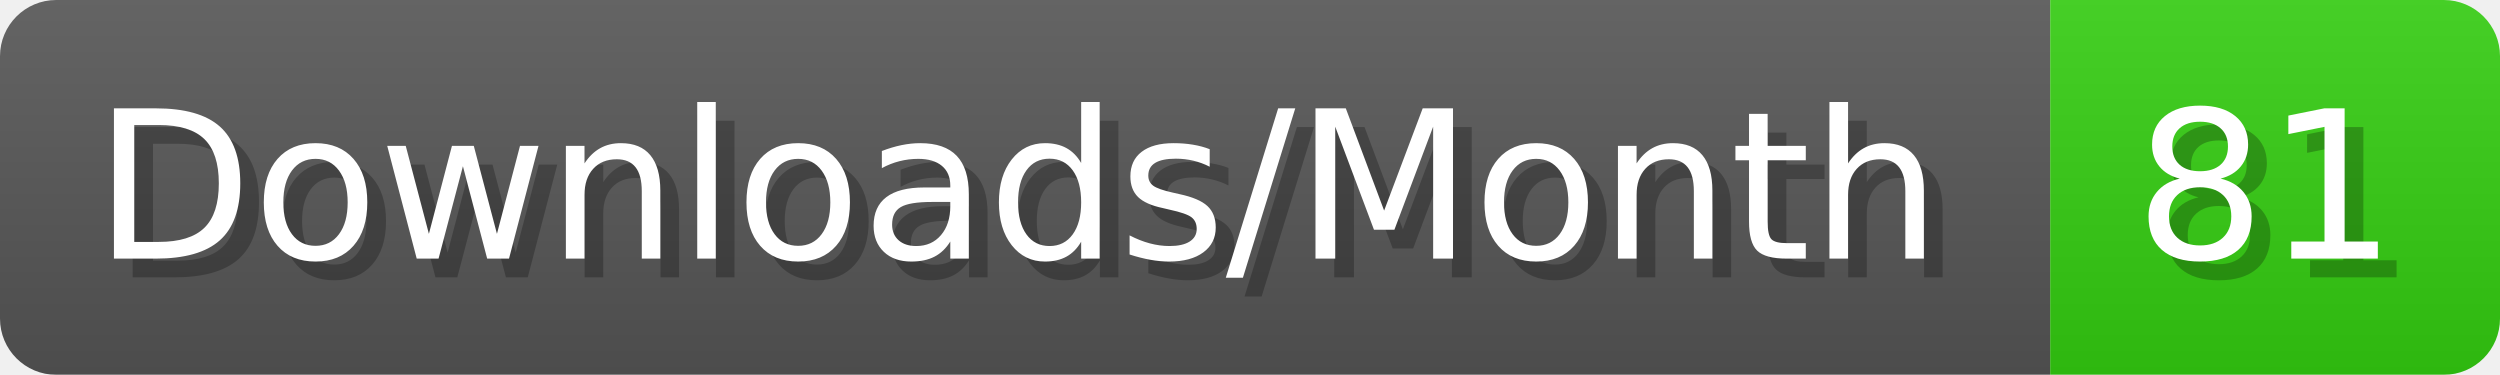
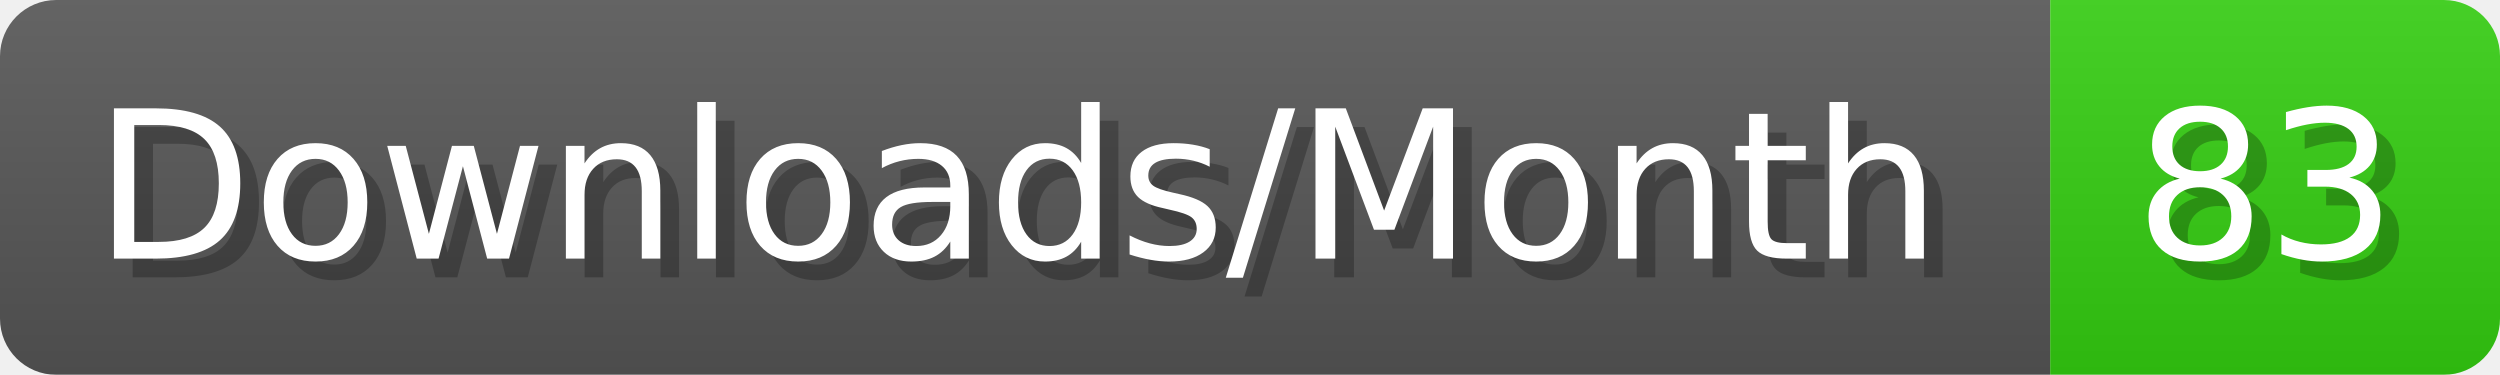
- <svg xmlns="http://www.w3.org/2000/svg" width="133.4" height="20" viewBox="0 0 1334 200" role="img" aria-label="Downloads/Month: 81">
+ <svg xmlns="http://www.w3.org/2000/svg" width="133.4" height="20" viewBox="0 0 1334 200" role="img" aria-label="Downloads/Month: 83">
  <linearGradient id="YlXUI" x2="0" y2="100%">
    <stop offset="0" stop-opacity=".1" stop-color="#EEE" />
    <stop offset="1" stop-opacity=".1" />
  </linearGradient>
  <mask id="JHhop">
    <rect width="1334" height="200" rx="30" fill="#FFF" />
  </mask>
  <g mask="url(#JHhop)">
    <rect width="1094" height="200" fill="#555" />
    <rect width="240" height="200" fill="#3C1" x="1094" />
    <rect width="1334" height="200" fill="url(#YlXUI)" />
  </g>
  <g aria-hidden="true" fill="#fff" text-anchor="start" font-family="Verdana,DejaVu Sans,sans-serif" font-size="110">
    <text x="60" y="148" textLength="994" fill="#000" opacity="0.25">Downloads/Month</text>
    <text x="50" y="138" textLength="994">Downloads/Month</text>
-     <text x="1149" y="148" textLength="140" fill="#000" opacity="0.25">81</text>
-     <text x="1139" y="138" textLength="140">81</text>
+     <text x="1149" y="148" textLength="140" fill="#000" opacity="0.25">83</text>
+     <text x="1139" y="138" textLength="140">83</text>
  </g>
</svg>
